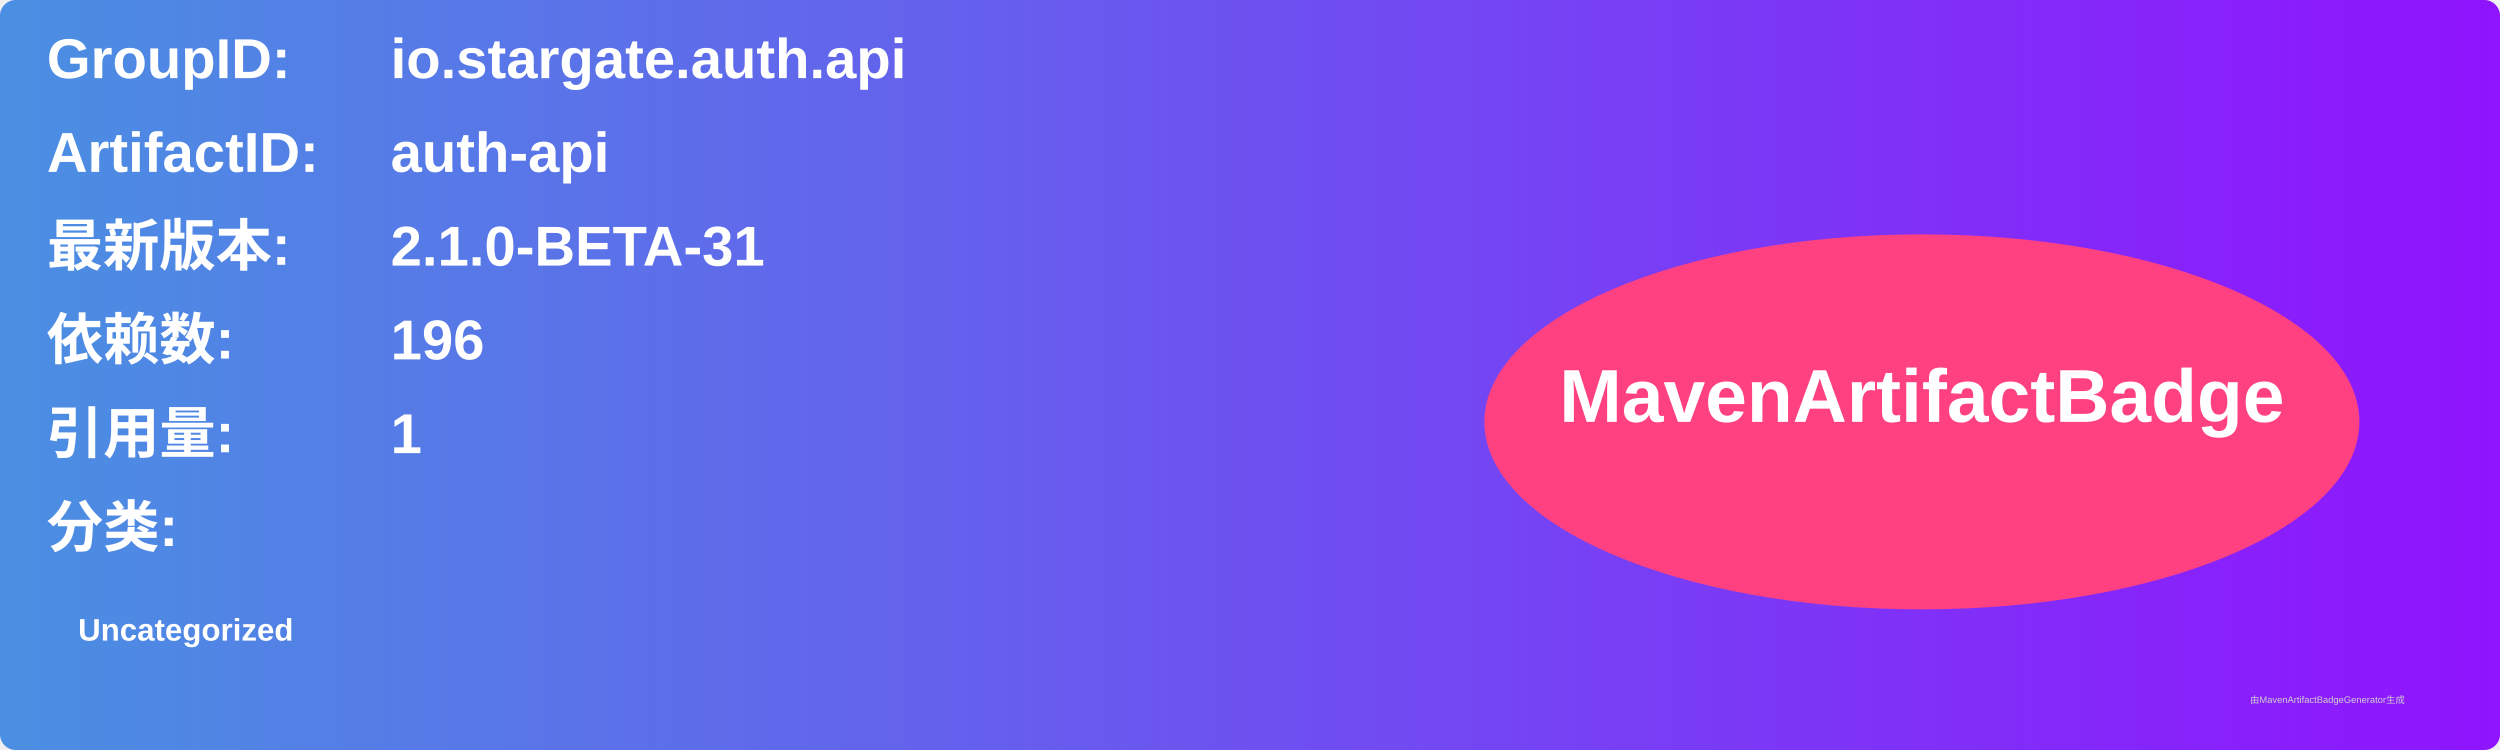
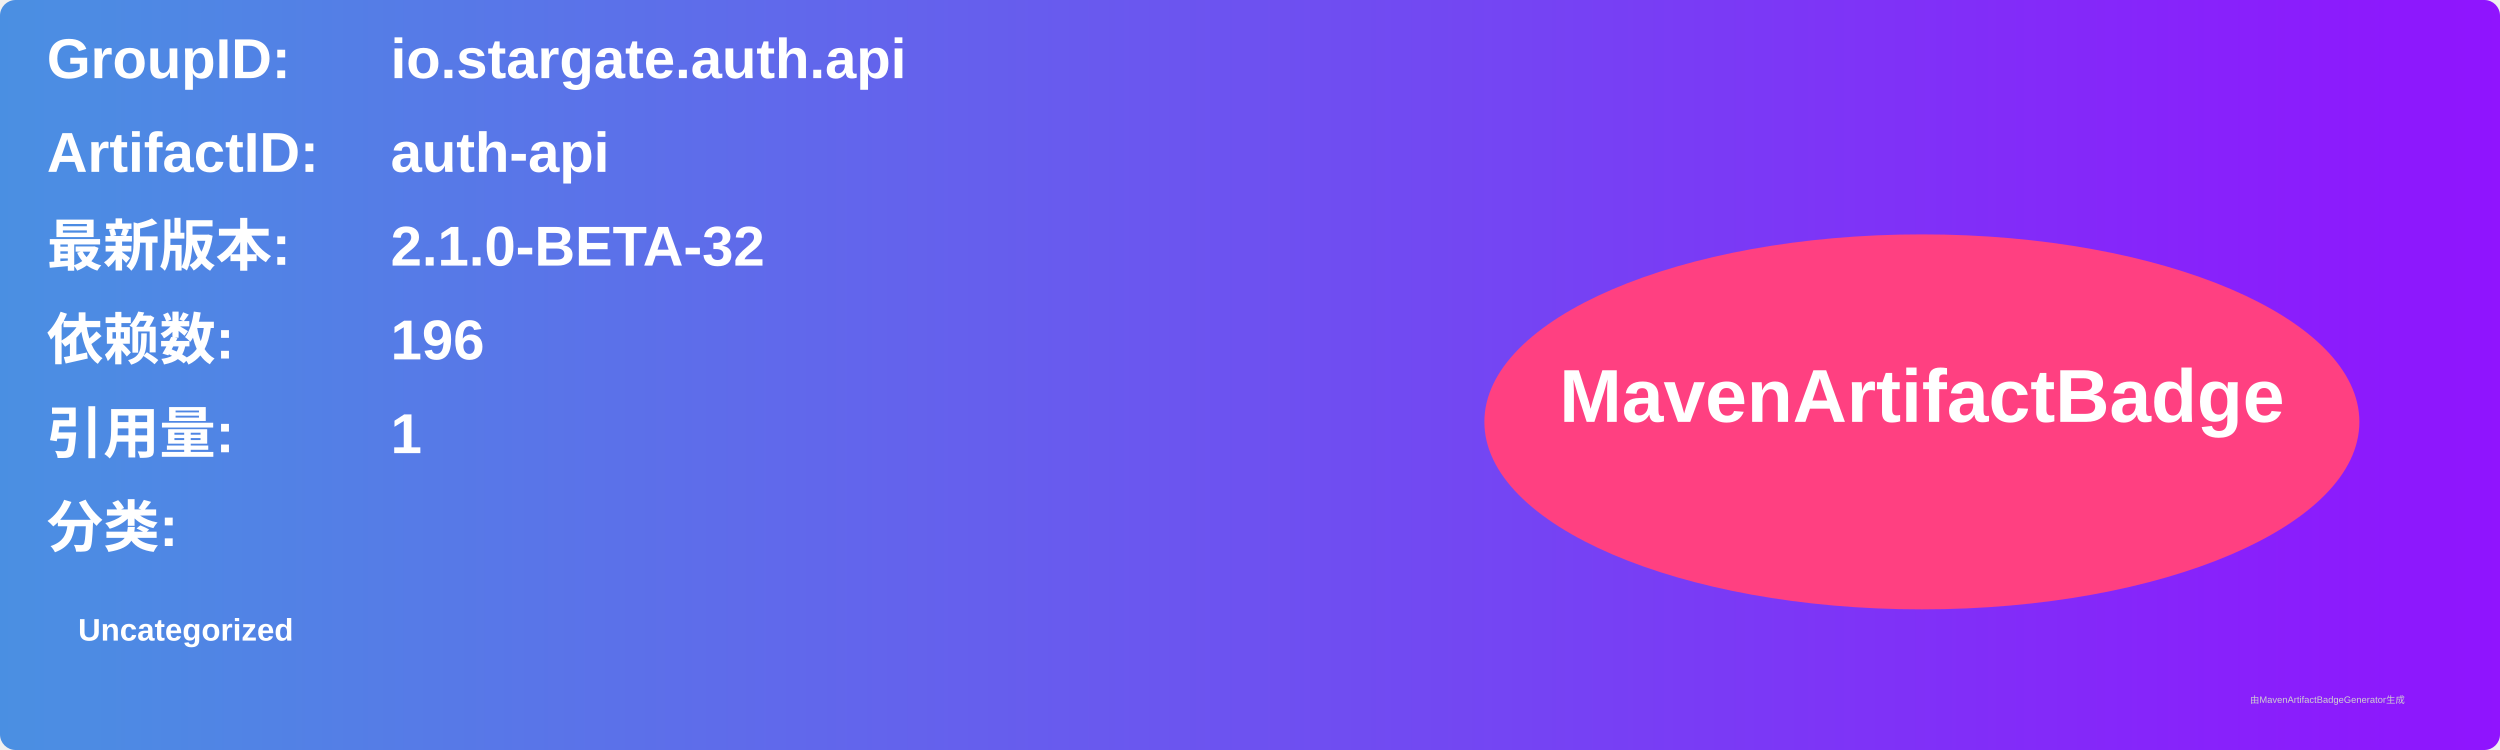
<svg xmlns="http://www.w3.org/2000/svg" width="800" height="240" viewBox="0 0 800 240">
  <linearGradient id="grad" x1="0%" y1="0%" x2="100%" y2="0%">
    <stop offset="0%" stop-color="#4a90e2" />
    <stop offset="100%" stop-color="#9013fe" />
  </linearGradient>
  <rect width="100%" height="100%" rx="5" ry="5" fill="url(#grad)" />
  <g transform="translate(15, 15)">
    <text x="0" y="10" font-family="Arial" font-size="18" fill="white" font-weight="bold" width="260">GroupID:</text>
    <text x="110" y="10" font-family="Arial" font-size="18" fill="white" font-weight="bold" width="460">io.stargate.auth.api</text>
    <text x="0" y="40" font-family="Arial" font-size="18" fill="white" font-weight="bold" width="260">ArtifactID:</text>
    <text x="110" y="40" font-family="Arial" font-size="18" fill="white" font-weight="bold" width="460">auth-api</text>
    <text x="0" y="70" font-family="Arial" font-size="18" fill="white" font-weight="bold">最新版本:</text>
    <text x="110" y="70" font-family="Arial" font-size="18" fill="white" font-weight="bold">
-       <tspan font-weight="bold">2.1.0-BETA-31</tspan>
+       <tspan font-weight="bold">2.1.0-BETA-32</tspan>
    </text>
    <text x="0" y="100" font-family="Arial" font-size="18" fill="white" font-weight="bold">依赖数: </text>
    <text x="110" y="100" font-family="Arial" font-size="18" fill="white">
      <tspan font-weight="bold">196</tspan>
    </text>
    <text x="0" y="130" font-family="Arial" font-size="18" fill="white" font-weight="bold">引用量: </text>
    <text x="110" y="130" font-family="Arial" font-size="18" fill="white">
      <tspan font-weight="bold">1</tspan>
    </text>
    <text x="0" y="160" font-family="Arial" font-size="18" fill="white" font-weight="bold">分类:</text>
    <text x="10" y="190" font-family="Arial" font-size="10" fill="white">
      <tspan font-weight="bold">Uncategorized</tspan>
    </text>
    <ellipse cx="600" cy="120" rx="140" ry="60" fill="#ff4081" />
    <text x="600" y="120" text-anchor="middle" font-family="Arial" font-size="24" fill="white" font-weight="bold">MavenArtifactBadge</text>
  </g>
  <text x="720" y="225" font-family="Arial" font-size="3" fill="#d0d0d0">由MavenArtifactBadgeGenerator生成</text>
</svg>
